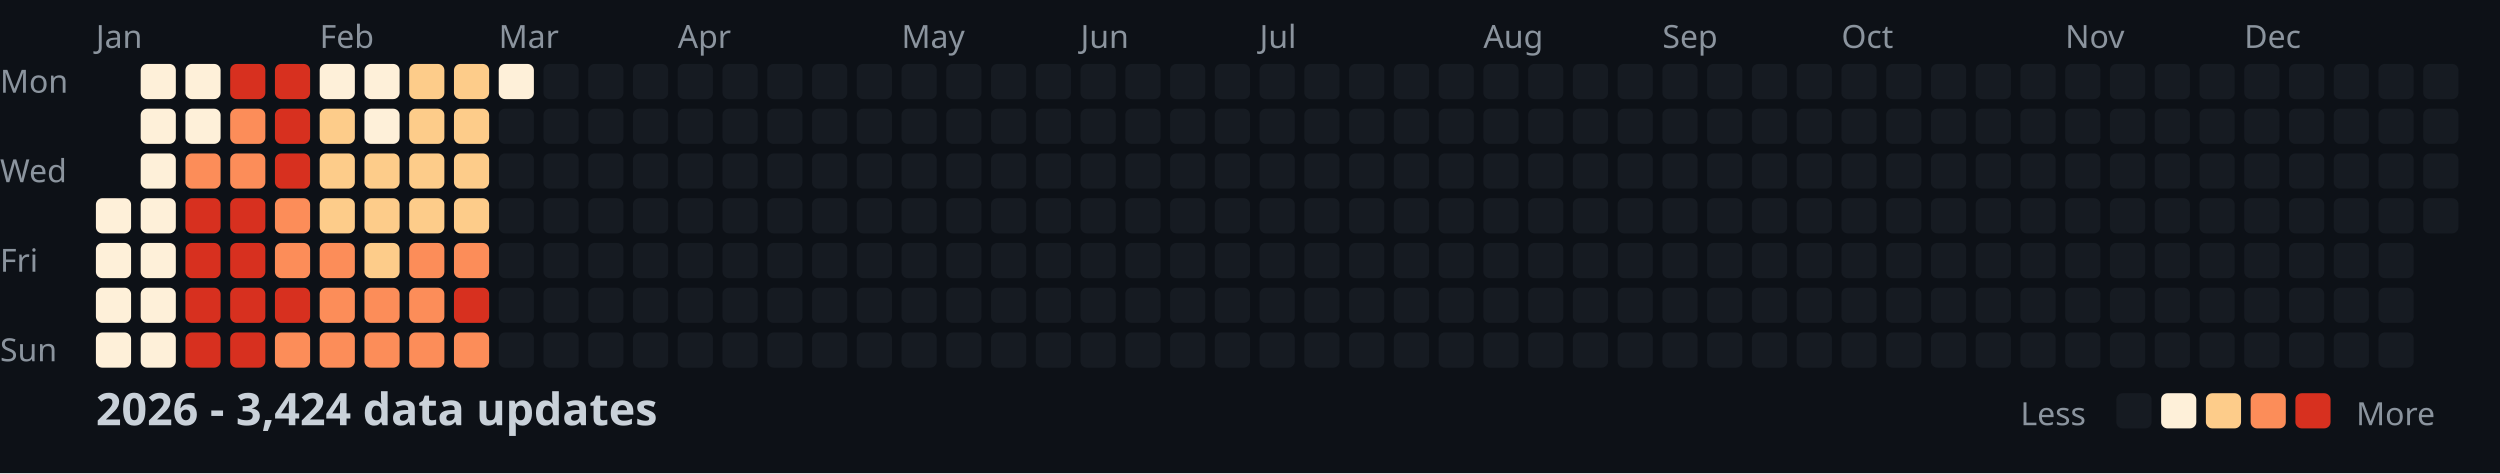
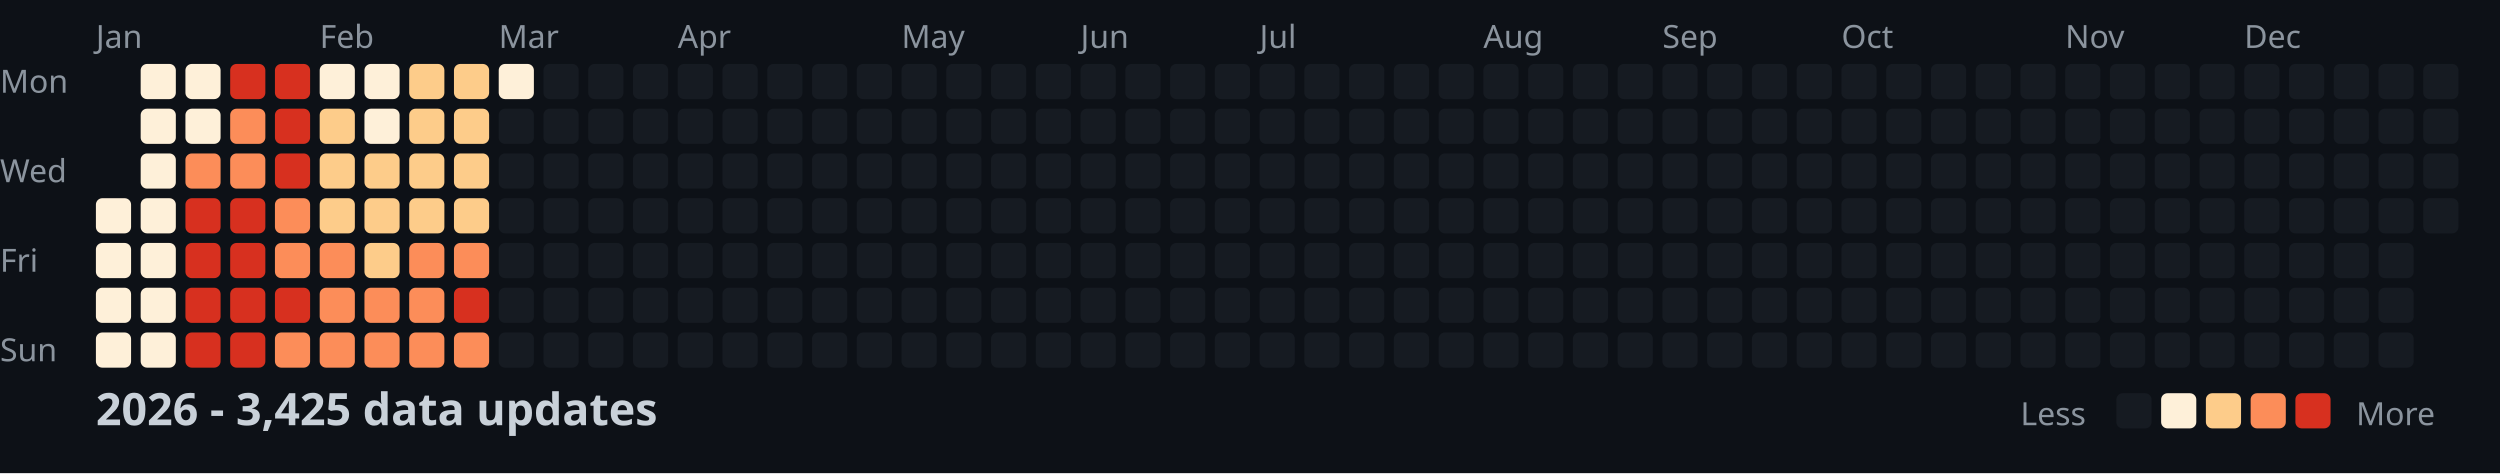
<svg xmlns="http://www.w3.org/2000/svg" width="782" height="148">
  <style>
    .month { font: 10px sans-serif; fill: #8b949e; }
    .day { font: 10px sans-serif; fill: #8b949e; }
    .title { font: bold 14px sans-serif; fill: #c9d1d9; }
    .legend { font: 10px sans-serif; fill: #8b949e; }
  </style>
  <rect width="100%" height="100%" fill="#0d1117" />
  <text x="0" y="29" class="day">Mon</text>
  <text x="0" y="57" class="day">Wed</text>
  <text x="0" y="85" class="day">Fri</text>
  <text x="0" y="113" class="day">Sun</text>
  <text x="30" y="15" class="month">Jan</text>
  <text x="100" y="15" class="month">Feb</text>
  <text x="156" y="15" class="month">Mar</text>
  <text x="212" y="15" class="month">Apr</text>
  <text x="282" y="15" class="month">May</text>
  <text x="338" y="15" class="month">Jun</text>
  <text x="394" y="15" class="month">Jul</text>
  <text x="464" y="15" class="month">Aug</text>
  <text x="520" y="15" class="month">Sep</text>
  <text x="576" y="15" class="month">Oct</text>
  <text x="646" y="15" class="month">Nov</text>
  <text x="702" y="15" class="month">Dec</text>
  <rect x="30" y="62" width="11" height="11" fill="#fef0d9" rx="2" />
  <rect x="30" y="76" width="11" height="11" fill="#fef0d9" rx="2" />
  <rect x="30" y="90" width="11" height="11" fill="#fef0d9" rx="2" />
  <rect x="30" y="104" width="11" height="11" fill="#fef0d9" rx="2" />
  <rect x="44" y="20" width="11" height="11" fill="#fef0d9" rx="2" />
  <rect x="44" y="34" width="11" height="11" fill="#fef0d9" rx="2" />
  <rect x="44" y="48" width="11" height="11" fill="#fef0d9" rx="2" />
  <rect x="44" y="62" width="11" height="11" fill="#fef0d9" rx="2" />
  <rect x="44" y="76" width="11" height="11" fill="#fef0d9" rx="2" />
  <rect x="44" y="90" width="11" height="11" fill="#fef0d9" rx="2" />
  <rect x="44" y="104" width="11" height="11" fill="#fef0d9" rx="2" />
  <rect x="58" y="20" width="11" height="11" fill="#fef0d9" rx="2" />
  <rect x="58" y="34" width="11" height="11" fill="#fef0d9" rx="2" />
  <rect x="58" y="48" width="11" height="11" fill="#fc8d59" rx="2" />
  <rect x="58" y="62" width="11" height="11" fill="#d7301f" rx="2" />
  <rect x="58" y="76" width="11" height="11" fill="#d7301f" rx="2" />
  <rect x="58" y="90" width="11" height="11" fill="#d7301f" rx="2" />
  <rect x="58" y="104" width="11" height="11" fill="#d7301f" rx="2" />
  <rect x="72" y="20" width="11" height="11" fill="#d7301f" rx="2" />
  <rect x="72" y="34" width="11" height="11" fill="#fc8d59" rx="2" />
  <rect x="72" y="48" width="11" height="11" fill="#fc8d59" rx="2" />
  <rect x="72" y="62" width="11" height="11" fill="#d7301f" rx="2" />
  <rect x="72" y="76" width="11" height="11" fill="#d7301f" rx="2" />
  <rect x="72" y="90" width="11" height="11" fill="#d7301f" rx="2" />
  <rect x="72" y="104" width="11" height="11" fill="#d7301f" rx="2" />
  <rect x="86" y="20" width="11" height="11" fill="#d7301f" rx="2" />
  <rect x="86" y="34" width="11" height="11" fill="#d7301f" rx="2" />
  <rect x="86" y="48" width="11" height="11" fill="#d7301f" rx="2" />
  <rect x="86" y="62" width="11" height="11" fill="#fc8d59" rx="2" />
  <rect x="86" y="76" width="11" height="11" fill="#fc8d59" rx="2" />
  <rect x="86" y="90" width="11" height="11" fill="#d7301f" rx="2" />
  <rect x="86" y="104" width="11" height="11" fill="#fc8d59" rx="2" />
  <rect x="100" y="20" width="11" height="11" fill="#fef0d9" rx="2" />
  <rect x="100" y="34" width="11" height="11" fill="#fdcc8a" rx="2" />
  <rect x="100" y="48" width="11" height="11" fill="#fdcc8a" rx="2" />
  <rect x="100" y="62" width="11" height="11" fill="#fdcc8a" rx="2" />
  <rect x="100" y="76" width="11" height="11" fill="#fc8d59" rx="2" />
  <rect x="100" y="90" width="11" height="11" fill="#fc8d59" rx="2" />
  <rect x="100" y="104" width="11" height="11" fill="#fc8d59" rx="2" />
  <rect x="114" y="20" width="11" height="11" fill="#fef0d9" rx="2" />
  <rect x="114" y="34" width="11" height="11" fill="#fef0d9" rx="2" />
  <rect x="114" y="48" width="11" height="11" fill="#fdcc8a" rx="2" />
  <rect x="114" y="62" width="11" height="11" fill="#fdcc8a" rx="2" />
  <rect x="114" y="76" width="11" height="11" fill="#fdcc8a" rx="2" />
  <rect x="114" y="90" width="11" height="11" fill="#fc8d59" rx="2" />
  <rect x="114" y="104" width="11" height="11" fill="#fc8d59" rx="2" />
  <rect x="128" y="20" width="11" height="11" fill="#fdcc8a" rx="2" />
  <rect x="128" y="34" width="11" height="11" fill="#fdcc8a" rx="2" />
  <rect x="128" y="48" width="11" height="11" fill="#fdcc8a" rx="2" />
  <rect x="128" y="62" width="11" height="11" fill="#fdcc8a" rx="2" />
  <rect x="128" y="76" width="11" height="11" fill="#fc8d59" rx="2" />
  <rect x="128" y="90" width="11" height="11" fill="#fc8d59" rx="2" />
  <rect x="128" y="104" width="11" height="11" fill="#fc8d59" rx="2" />
  <rect x="142" y="20" width="11" height="11" fill="#fdcc8a" rx="2" />
  <rect x="142" y="34" width="11" height="11" fill="#fdcc8a" rx="2" />
  <rect x="142" y="48" width="11" height="11" fill="#fdcc8a" rx="2" />
  <rect x="142" y="62" width="11" height="11" fill="#fdcc8a" rx="2" />
  <rect x="142" y="76" width="11" height="11" fill="#fc8d59" rx="2" />
  <rect x="142" y="90" width="11" height="11" fill="#d7301f" rx="2" />
  <rect x="142" y="104" width="11" height="11" fill="#fc8d59" rx="2" />
  <rect x="156" y="20" width="11" height="11" fill="#fef0d9" rx="2" />
  <rect x="156" y="34" width="11" height="11" fill="#161b22" rx="2" />
  <rect x="156" y="48" width="11" height="11" fill="#161b22" rx="2" />
  <rect x="156" y="62" width="11" height="11" fill="#161b22" rx="2" />
  <rect x="156" y="76" width="11" height="11" fill="#161b22" rx="2" />
  <rect x="156" y="90" width="11" height="11" fill="#161b22" rx="2" />
  <rect x="156" y="104" width="11" height="11" fill="#161b22" rx="2" />
  <rect x="170" y="20" width="11" height="11" fill="#161b22" rx="2" />
  <rect x="170" y="34" width="11" height="11" fill="#161b22" rx="2" />
  <rect x="170" y="48" width="11" height="11" fill="#161b22" rx="2" />
  <rect x="170" y="62" width="11" height="11" fill="#161b22" rx="2" />
  <rect x="170" y="76" width="11" height="11" fill="#161b22" rx="2" />
  <rect x="170" y="90" width="11" height="11" fill="#161b22" rx="2" />
  <rect x="170" y="104" width="11" height="11" fill="#161b22" rx="2" />
  <rect x="184" y="20" width="11" height="11" fill="#161b22" rx="2" />
  <rect x="184" y="34" width="11" height="11" fill="#161b22" rx="2" />
  <rect x="184" y="48" width="11" height="11" fill="#161b22" rx="2" />
  <rect x="184" y="62" width="11" height="11" fill="#161b22" rx="2" />
  <rect x="184" y="76" width="11" height="11" fill="#161b22" rx="2" />
  <rect x="184" y="90" width="11" height="11" fill="#161b22" rx="2" />
  <rect x="184" y="104" width="11" height="11" fill="#161b22" rx="2" />
  <rect x="198" y="20" width="11" height="11" fill="#161b22" rx="2" />
  <rect x="198" y="34" width="11" height="11" fill="#161b22" rx="2" />
  <rect x="198" y="48" width="11" height="11" fill="#161b22" rx="2" />
  <rect x="198" y="62" width="11" height="11" fill="#161b22" rx="2" />
  <rect x="198" y="76" width="11" height="11" fill="#161b22" rx="2" />
  <rect x="198" y="90" width="11" height="11" fill="#161b22" rx="2" />
  <rect x="198" y="104" width="11" height="11" fill="#161b22" rx="2" />
  <rect x="212" y="20" width="11" height="11" fill="#161b22" rx="2" />
  <rect x="212" y="34" width="11" height="11" fill="#161b22" rx="2" />
  <rect x="212" y="48" width="11" height="11" fill="#161b22" rx="2" />
  <rect x="212" y="62" width="11" height="11" fill="#161b22" rx="2" />
  <rect x="212" y="76" width="11" height="11" fill="#161b22" rx="2" />
  <rect x="212" y="90" width="11" height="11" fill="#161b22" rx="2" />
  <rect x="212" y="104" width="11" height="11" fill="#161b22" rx="2" />
  <rect x="226" y="20" width="11" height="11" fill="#161b22" rx="2" />
  <rect x="226" y="34" width="11" height="11" fill="#161b22" rx="2" />
  <rect x="226" y="48" width="11" height="11" fill="#161b22" rx="2" />
  <rect x="226" y="62" width="11" height="11" fill="#161b22" rx="2" />
  <rect x="226" y="76" width="11" height="11" fill="#161b22" rx="2" />
  <rect x="226" y="90" width="11" height="11" fill="#161b22" rx="2" />
  <rect x="226" y="104" width="11" height="11" fill="#161b22" rx="2" />
  <rect x="240" y="20" width="11" height="11" fill="#161b22" rx="2" />
  <rect x="240" y="34" width="11" height="11" fill="#161b22" rx="2" />
  <rect x="240" y="48" width="11" height="11" fill="#161b22" rx="2" />
  <rect x="240" y="62" width="11" height="11" fill="#161b22" rx="2" />
  <rect x="240" y="76" width="11" height="11" fill="#161b22" rx="2" />
  <rect x="240" y="90" width="11" height="11" fill="#161b22" rx="2" />
  <rect x="240" y="104" width="11" height="11" fill="#161b22" rx="2" />
  <rect x="254" y="20" width="11" height="11" fill="#161b22" rx="2" />
  <rect x="254" y="34" width="11" height="11" fill="#161b22" rx="2" />
  <rect x="254" y="48" width="11" height="11" fill="#161b22" rx="2" />
  <rect x="254" y="62" width="11" height="11" fill="#161b22" rx="2" />
  <rect x="254" y="76" width="11" height="11" fill="#161b22" rx="2" />
  <rect x="254" y="90" width="11" height="11" fill="#161b22" rx="2" />
  <rect x="254" y="104" width="11" height="11" fill="#161b22" rx="2" />
  <rect x="268" y="20" width="11" height="11" fill="#161b22" rx="2" />
  <rect x="268" y="34" width="11" height="11" fill="#161b22" rx="2" />
  <rect x="268" y="48" width="11" height="11" fill="#161b22" rx="2" />
  <rect x="268" y="62" width="11" height="11" fill="#161b22" rx="2" />
  <rect x="268" y="76" width="11" height="11" fill="#161b22" rx="2" />
  <rect x="268" y="90" width="11" height="11" fill="#161b22" rx="2" />
  <rect x="268" y="104" width="11" height="11" fill="#161b22" rx="2" />
  <rect x="282" y="20" width="11" height="11" fill="#161b22" rx="2" />
  <rect x="282" y="34" width="11" height="11" fill="#161b22" rx="2" />
  <rect x="282" y="48" width="11" height="11" fill="#161b22" rx="2" />
  <rect x="282" y="62" width="11" height="11" fill="#161b22" rx="2" />
  <rect x="282" y="76" width="11" height="11" fill="#161b22" rx="2" />
  <rect x="282" y="90" width="11" height="11" fill="#161b22" rx="2" />
  <rect x="282" y="104" width="11" height="11" fill="#161b22" rx="2" />
  <rect x="296" y="20" width="11" height="11" fill="#161b22" rx="2" />
  <rect x="296" y="34" width="11" height="11" fill="#161b22" rx="2" />
  <rect x="296" y="48" width="11" height="11" fill="#161b22" rx="2" />
  <rect x="296" y="62" width="11" height="11" fill="#161b22" rx="2" />
  <rect x="296" y="76" width="11" height="11" fill="#161b22" rx="2" />
  <rect x="296" y="90" width="11" height="11" fill="#161b22" rx="2" />
  <rect x="296" y="104" width="11" height="11" fill="#161b22" rx="2" />
  <rect x="310" y="20" width="11" height="11" fill="#161b22" rx="2" />
  <rect x="310" y="34" width="11" height="11" fill="#161b22" rx="2" />
  <rect x="310" y="48" width="11" height="11" fill="#161b22" rx="2" />
  <rect x="310" y="62" width="11" height="11" fill="#161b22" rx="2" />
  <rect x="310" y="76" width="11" height="11" fill="#161b22" rx="2" />
  <rect x="310" y="90" width="11" height="11" fill="#161b22" rx="2" />
  <rect x="310" y="104" width="11" height="11" fill="#161b22" rx="2" />
  <rect x="324" y="20" width="11" height="11" fill="#161b22" rx="2" />
  <rect x="324" y="34" width="11" height="11" fill="#161b22" rx="2" />
  <rect x="324" y="48" width="11" height="11" fill="#161b22" rx="2" />
  <rect x="324" y="62" width="11" height="11" fill="#161b22" rx="2" />
  <rect x="324" y="76" width="11" height="11" fill="#161b22" rx="2" />
  <rect x="324" y="90" width="11" height="11" fill="#161b22" rx="2" />
  <rect x="324" y="104" width="11" height="11" fill="#161b22" rx="2" />
  <rect x="338" y="20" width="11" height="11" fill="#161b22" rx="2" />
  <rect x="338" y="34" width="11" height="11" fill="#161b22" rx="2" />
  <rect x="338" y="48" width="11" height="11" fill="#161b22" rx="2" />
  <rect x="338" y="62" width="11" height="11" fill="#161b22" rx="2" />
  <rect x="338" y="76" width="11" height="11" fill="#161b22" rx="2" />
  <rect x="338" y="90" width="11" height="11" fill="#161b22" rx="2" />
  <rect x="338" y="104" width="11" height="11" fill="#161b22" rx="2" />
  <rect x="352" y="20" width="11" height="11" fill="#161b22" rx="2" />
  <rect x="352" y="34" width="11" height="11" fill="#161b22" rx="2" />
  <rect x="352" y="48" width="11" height="11" fill="#161b22" rx="2" />
  <rect x="352" y="62" width="11" height="11" fill="#161b22" rx="2" />
  <rect x="352" y="76" width="11" height="11" fill="#161b22" rx="2" />
  <rect x="352" y="90" width="11" height="11" fill="#161b22" rx="2" />
  <rect x="352" y="104" width="11" height="11" fill="#161b22" rx="2" />
  <rect x="366" y="20" width="11" height="11" fill="#161b22" rx="2" />
  <rect x="366" y="34" width="11" height="11" fill="#161b22" rx="2" />
  <rect x="366" y="48" width="11" height="11" fill="#161b22" rx="2" />
  <rect x="366" y="62" width="11" height="11" fill="#161b22" rx="2" />
  <rect x="366" y="76" width="11" height="11" fill="#161b22" rx="2" />
  <rect x="366" y="90" width="11" height="11" fill="#161b22" rx="2" />
  <rect x="366" y="104" width="11" height="11" fill="#161b22" rx="2" />
  <rect x="380" y="20" width="11" height="11" fill="#161b22" rx="2" />
  <rect x="380" y="34" width="11" height="11" fill="#161b22" rx="2" />
  <rect x="380" y="48" width="11" height="11" fill="#161b22" rx="2" />
  <rect x="380" y="62" width="11" height="11" fill="#161b22" rx="2" />
  <rect x="380" y="76" width="11" height="11" fill="#161b22" rx="2" />
  <rect x="380" y="90" width="11" height="11" fill="#161b22" rx="2" />
  <rect x="380" y="104" width="11" height="11" fill="#161b22" rx="2" />
  <rect x="394" y="20" width="11" height="11" fill="#161b22" rx="2" />
  <rect x="394" y="34" width="11" height="11" fill="#161b22" rx="2" />
  <rect x="394" y="48" width="11" height="11" fill="#161b22" rx="2" />
  <rect x="394" y="62" width="11" height="11" fill="#161b22" rx="2" />
  <rect x="394" y="76" width="11" height="11" fill="#161b22" rx="2" />
  <rect x="394" y="90" width="11" height="11" fill="#161b22" rx="2" />
  <rect x="394" y="104" width="11" height="11" fill="#161b22" rx="2" />
  <rect x="408" y="20" width="11" height="11" fill="#161b22" rx="2" />
  <rect x="408" y="34" width="11" height="11" fill="#161b22" rx="2" />
  <rect x="408" y="48" width="11" height="11" fill="#161b22" rx="2" />
  <rect x="408" y="62" width="11" height="11" fill="#161b22" rx="2" />
  <rect x="408" y="76" width="11" height="11" fill="#161b22" rx="2" />
  <rect x="408" y="90" width="11" height="11" fill="#161b22" rx="2" />
  <rect x="408" y="104" width="11" height="11" fill="#161b22" rx="2" />
  <rect x="422" y="20" width="11" height="11" fill="#161b22" rx="2" />
  <rect x="422" y="34" width="11" height="11" fill="#161b22" rx="2" />
  <rect x="422" y="48" width="11" height="11" fill="#161b22" rx="2" />
  <rect x="422" y="62" width="11" height="11" fill="#161b22" rx="2" />
  <rect x="422" y="76" width="11" height="11" fill="#161b22" rx="2" />
  <rect x="422" y="90" width="11" height="11" fill="#161b22" rx="2" />
  <rect x="422" y="104" width="11" height="11" fill="#161b22" rx="2" />
  <rect x="436" y="20" width="11" height="11" fill="#161b22" rx="2" />
  <rect x="436" y="34" width="11" height="11" fill="#161b22" rx="2" />
  <rect x="436" y="48" width="11" height="11" fill="#161b22" rx="2" />
  <rect x="436" y="62" width="11" height="11" fill="#161b22" rx="2" />
  <rect x="436" y="76" width="11" height="11" fill="#161b22" rx="2" />
  <rect x="436" y="90" width="11" height="11" fill="#161b22" rx="2" />
  <rect x="436" y="104" width="11" height="11" fill="#161b22" rx="2" />
  <rect x="450" y="20" width="11" height="11" fill="#161b22" rx="2" />
  <rect x="450" y="34" width="11" height="11" fill="#161b22" rx="2" />
  <rect x="450" y="48" width="11" height="11" fill="#161b22" rx="2" />
  <rect x="450" y="62" width="11" height="11" fill="#161b22" rx="2" />
  <rect x="450" y="76" width="11" height="11" fill="#161b22" rx="2" />
  <rect x="450" y="90" width="11" height="11" fill="#161b22" rx="2" />
  <rect x="450" y="104" width="11" height="11" fill="#161b22" rx="2" />
  <rect x="464" y="20" width="11" height="11" fill="#161b22" rx="2" />
  <rect x="464" y="34" width="11" height="11" fill="#161b22" rx="2" />
  <rect x="464" y="48" width="11" height="11" fill="#161b22" rx="2" />
  <rect x="464" y="62" width="11" height="11" fill="#161b22" rx="2" />
  <rect x="464" y="76" width="11" height="11" fill="#161b22" rx="2" />
  <rect x="464" y="90" width="11" height="11" fill="#161b22" rx="2" />
  <rect x="464" y="104" width="11" height="11" fill="#161b22" rx="2" />
  <rect x="478" y="20" width="11" height="11" fill="#161b22" rx="2" />
  <rect x="478" y="34" width="11" height="11" fill="#161b22" rx="2" />
  <rect x="478" y="48" width="11" height="11" fill="#161b22" rx="2" />
  <rect x="478" y="62" width="11" height="11" fill="#161b22" rx="2" />
  <rect x="478" y="76" width="11" height="11" fill="#161b22" rx="2" />
  <rect x="478" y="90" width="11" height="11" fill="#161b22" rx="2" />
  <rect x="478" y="104" width="11" height="11" fill="#161b22" rx="2" />
  <rect x="492" y="20" width="11" height="11" fill="#161b22" rx="2" />
  <rect x="492" y="34" width="11" height="11" fill="#161b22" rx="2" />
  <rect x="492" y="48" width="11" height="11" fill="#161b22" rx="2" />
  <rect x="492" y="62" width="11" height="11" fill="#161b22" rx="2" />
  <rect x="492" y="76" width="11" height="11" fill="#161b22" rx="2" />
  <rect x="492" y="90" width="11" height="11" fill="#161b22" rx="2" />
  <rect x="492" y="104" width="11" height="11" fill="#161b22" rx="2" />
  <rect x="506" y="20" width="11" height="11" fill="#161b22" rx="2" />
  <rect x="506" y="34" width="11" height="11" fill="#161b22" rx="2" />
  <rect x="506" y="48" width="11" height="11" fill="#161b22" rx="2" />
  <rect x="506" y="62" width="11" height="11" fill="#161b22" rx="2" />
  <rect x="506" y="76" width="11" height="11" fill="#161b22" rx="2" />
  <rect x="506" y="90" width="11" height="11" fill="#161b22" rx="2" />
  <rect x="506" y="104" width="11" height="11" fill="#161b22" rx="2" />
  <rect x="520" y="20" width="11" height="11" fill="#161b22" rx="2" />
  <rect x="520" y="34" width="11" height="11" fill="#161b22" rx="2" />
  <rect x="520" y="48" width="11" height="11" fill="#161b22" rx="2" />
  <rect x="520" y="62" width="11" height="11" fill="#161b22" rx="2" />
  <rect x="520" y="76" width="11" height="11" fill="#161b22" rx="2" />
  <rect x="520" y="90" width="11" height="11" fill="#161b22" rx="2" />
  <rect x="520" y="104" width="11" height="11" fill="#161b22" rx="2" />
  <rect x="534" y="20" width="11" height="11" fill="#161b22" rx="2" />
  <rect x="534" y="34" width="11" height="11" fill="#161b22" rx="2" />
  <rect x="534" y="48" width="11" height="11" fill="#161b22" rx="2" />
  <rect x="534" y="62" width="11" height="11" fill="#161b22" rx="2" />
  <rect x="534" y="76" width="11" height="11" fill="#161b22" rx="2" />
  <rect x="534" y="90" width="11" height="11" fill="#161b22" rx="2" />
  <rect x="534" y="104" width="11" height="11" fill="#161b22" rx="2" />
  <rect x="548" y="20" width="11" height="11" fill="#161b22" rx="2" />
  <rect x="548" y="34" width="11" height="11" fill="#161b22" rx="2" />
  <rect x="548" y="48" width="11" height="11" fill="#161b22" rx="2" />
  <rect x="548" y="62" width="11" height="11" fill="#161b22" rx="2" />
  <rect x="548" y="76" width="11" height="11" fill="#161b22" rx="2" />
  <rect x="548" y="90" width="11" height="11" fill="#161b22" rx="2" />
  <rect x="548" y="104" width="11" height="11" fill="#161b22" rx="2" />
  <rect x="562" y="20" width="11" height="11" fill="#161b22" rx="2" />
  <rect x="562" y="34" width="11" height="11" fill="#161b22" rx="2" />
  <rect x="562" y="48" width="11" height="11" fill="#161b22" rx="2" />
  <rect x="562" y="62" width="11" height="11" fill="#161b22" rx="2" />
  <rect x="562" y="76" width="11" height="11" fill="#161b22" rx="2" />
  <rect x="562" y="90" width="11" height="11" fill="#161b22" rx="2" />
  <rect x="562" y="104" width="11" height="11" fill="#161b22" rx="2" />
  <rect x="576" y="20" width="11" height="11" fill="#161b22" rx="2" />
  <rect x="576" y="34" width="11" height="11" fill="#161b22" rx="2" />
  <rect x="576" y="48" width="11" height="11" fill="#161b22" rx="2" />
  <rect x="576" y="62" width="11" height="11" fill="#161b22" rx="2" />
  <rect x="576" y="76" width="11" height="11" fill="#161b22" rx="2" />
  <rect x="576" y="90" width="11" height="11" fill="#161b22" rx="2" />
  <rect x="576" y="104" width="11" height="11" fill="#161b22" rx="2" />
  <rect x="590" y="20" width="11" height="11" fill="#161b22" rx="2" />
  <rect x="590" y="34" width="11" height="11" fill="#161b22" rx="2" />
  <rect x="590" y="48" width="11" height="11" fill="#161b22" rx="2" />
  <rect x="590" y="62" width="11" height="11" fill="#161b22" rx="2" />
  <rect x="590" y="76" width="11" height="11" fill="#161b22" rx="2" />
  <rect x="590" y="90" width="11" height="11" fill="#161b22" rx="2" />
  <rect x="590" y="104" width="11" height="11" fill="#161b22" rx="2" />
  <rect x="604" y="20" width="11" height="11" fill="#161b22" rx="2" />
  <rect x="604" y="34" width="11" height="11" fill="#161b22" rx="2" />
  <rect x="604" y="48" width="11" height="11" fill="#161b22" rx="2" />
  <rect x="604" y="62" width="11" height="11" fill="#161b22" rx="2" />
  <rect x="604" y="76" width="11" height="11" fill="#161b22" rx="2" />
  <rect x="604" y="90" width="11" height="11" fill="#161b22" rx="2" />
  <rect x="604" y="104" width="11" height="11" fill="#161b22" rx="2" />
  <rect x="618" y="20" width="11" height="11" fill="#161b22" rx="2" />
  <rect x="618" y="34" width="11" height="11" fill="#161b22" rx="2" />
  <rect x="618" y="48" width="11" height="11" fill="#161b22" rx="2" />
  <rect x="618" y="62" width="11" height="11" fill="#161b22" rx="2" />
  <rect x="618" y="76" width="11" height="11" fill="#161b22" rx="2" />
  <rect x="618" y="90" width="11" height="11" fill="#161b22" rx="2" />
  <rect x="618" y="104" width="11" height="11" fill="#161b22" rx="2" />
  <rect x="632" y="20" width="11" height="11" fill="#161b22" rx="2" />
  <rect x="632" y="34" width="11" height="11" fill="#161b22" rx="2" />
  <rect x="632" y="48" width="11" height="11" fill="#161b22" rx="2" />
  <rect x="632" y="62" width="11" height="11" fill="#161b22" rx="2" />
  <rect x="632" y="76" width="11" height="11" fill="#161b22" rx="2" />
  <rect x="632" y="90" width="11" height="11" fill="#161b22" rx="2" />
  <rect x="632" y="104" width="11" height="11" fill="#161b22" rx="2" />
  <rect x="646" y="20" width="11" height="11" fill="#161b22" rx="2" />
  <rect x="646" y="34" width="11" height="11" fill="#161b22" rx="2" />
  <rect x="646" y="48" width="11" height="11" fill="#161b22" rx="2" />
  <rect x="646" y="62" width="11" height="11" fill="#161b22" rx="2" />
  <rect x="646" y="76" width="11" height="11" fill="#161b22" rx="2" />
  <rect x="646" y="90" width="11" height="11" fill="#161b22" rx="2" />
  <rect x="646" y="104" width="11" height="11" fill="#161b22" rx="2" />
  <rect x="660" y="20" width="11" height="11" fill="#161b22" rx="2" />
  <rect x="660" y="34" width="11" height="11" fill="#161b22" rx="2" />
  <rect x="660" y="48" width="11" height="11" fill="#161b22" rx="2" />
  <rect x="660" y="62" width="11" height="11" fill="#161b22" rx="2" />
  <rect x="660" y="76" width="11" height="11" fill="#161b22" rx="2" />
  <rect x="660" y="90" width="11" height="11" fill="#161b22" rx="2" />
  <rect x="660" y="104" width="11" height="11" fill="#161b22" rx="2" />
  <rect x="674" y="20" width="11" height="11" fill="#161b22" rx="2" />
  <rect x="674" y="34" width="11" height="11" fill="#161b22" rx="2" />
  <rect x="674" y="48" width="11" height="11" fill="#161b22" rx="2" />
  <rect x="674" y="62" width="11" height="11" fill="#161b22" rx="2" />
  <rect x="674" y="76" width="11" height="11" fill="#161b22" rx="2" />
  <rect x="674" y="90" width="11" height="11" fill="#161b22" rx="2" />
  <rect x="674" y="104" width="11" height="11" fill="#161b22" rx="2" />
  <rect x="688" y="20" width="11" height="11" fill="#161b22" rx="2" />
  <rect x="688" y="34" width="11" height="11" fill="#161b22" rx="2" />
  <rect x="688" y="48" width="11" height="11" fill="#161b22" rx="2" />
  <rect x="688" y="62" width="11" height="11" fill="#161b22" rx="2" />
  <rect x="688" y="76" width="11" height="11" fill="#161b22" rx="2" />
  <rect x="688" y="90" width="11" height="11" fill="#161b22" rx="2" />
  <rect x="688" y="104" width="11" height="11" fill="#161b22" rx="2" />
  <rect x="702" y="20" width="11" height="11" fill="#161b22" rx="2" />
  <rect x="702" y="34" width="11" height="11" fill="#161b22" rx="2" />
  <rect x="702" y="48" width="11" height="11" fill="#161b22" rx="2" />
  <rect x="702" y="62" width="11" height="11" fill="#161b22" rx="2" />
  <rect x="702" y="76" width="11" height="11" fill="#161b22" rx="2" />
  <rect x="702" y="90" width="11" height="11" fill="#161b22" rx="2" />
  <rect x="702" y="104" width="11" height="11" fill="#161b22" rx="2" />
  <rect x="716" y="20" width="11" height="11" fill="#161b22" rx="2" />
  <rect x="716" y="34" width="11" height="11" fill="#161b22" rx="2" />
  <rect x="716" y="48" width="11" height="11" fill="#161b22" rx="2" />
  <rect x="716" y="62" width="11" height="11" fill="#161b22" rx="2" />
  <rect x="716" y="76" width="11" height="11" fill="#161b22" rx="2" />
  <rect x="716" y="90" width="11" height="11" fill="#161b22" rx="2" />
  <rect x="716" y="104" width="11" height="11" fill="#161b22" rx="2" />
  <rect x="730" y="20" width="11" height="11" fill="#161b22" rx="2" />
  <rect x="730" y="34" width="11" height="11" fill="#161b22" rx="2" />
  <rect x="730" y="48" width="11" height="11" fill="#161b22" rx="2" />
  <rect x="730" y="62" width="11" height="11" fill="#161b22" rx="2" />
  <rect x="730" y="76" width="11" height="11" fill="#161b22" rx="2" />
  <rect x="730" y="90" width="11" height="11" fill="#161b22" rx="2" />
  <rect x="730" y="104" width="11" height="11" fill="#161b22" rx="2" />
  <rect x="744" y="20" width="11" height="11" fill="#161b22" rx="2" />
  <rect x="744" y="34" width="11" height="11" fill="#161b22" rx="2" />
  <rect x="744" y="48" width="11" height="11" fill="#161b22" rx="2" />
  <rect x="744" y="62" width="11" height="11" fill="#161b22" rx="2" />
  <rect x="744" y="76" width="11" height="11" fill="#161b22" rx="2" />
  <rect x="744" y="90" width="11" height="11" fill="#161b22" rx="2" />
  <rect x="744" y="104" width="11" height="11" fill="#161b22" rx="2" />
  <rect x="758" y="20" width="11" height="11" fill="#161b22" rx="2" />
  <rect x="758" y="34" width="11" height="11" fill="#161b22" rx="2" />
  <rect x="758" y="48" width="11" height="11" fill="#161b22" rx="2" />
  <rect x="758" y="62" width="11" height="11" fill="#161b22" rx="2" />
-   <text x="30" y="133" class="title">2026 - 3,424 data updates</text>
+   <text x="30" y="133" class="title">2026 - 3,425 data updates</text>
  <text x="632" y="133" class="legend">Less</text>
  <rect x="662" y="123" width="11" height="11" fill="#161b22" rx="2" />
  <rect x="676" y="123" width="11" height="11" fill="#fef0d9" rx="2" />
  <rect x="690" y="123" width="11" height="11" fill="#fdcc8a" rx="2" />
  <rect x="704" y="123" width="11" height="11" fill="#fc8d59" rx="2" />
  <rect x="718" y="123" width="11" height="11" fill="#d7301f" rx="2" />
  <text x="737" y="133" class="legend">More</text>
</svg>
